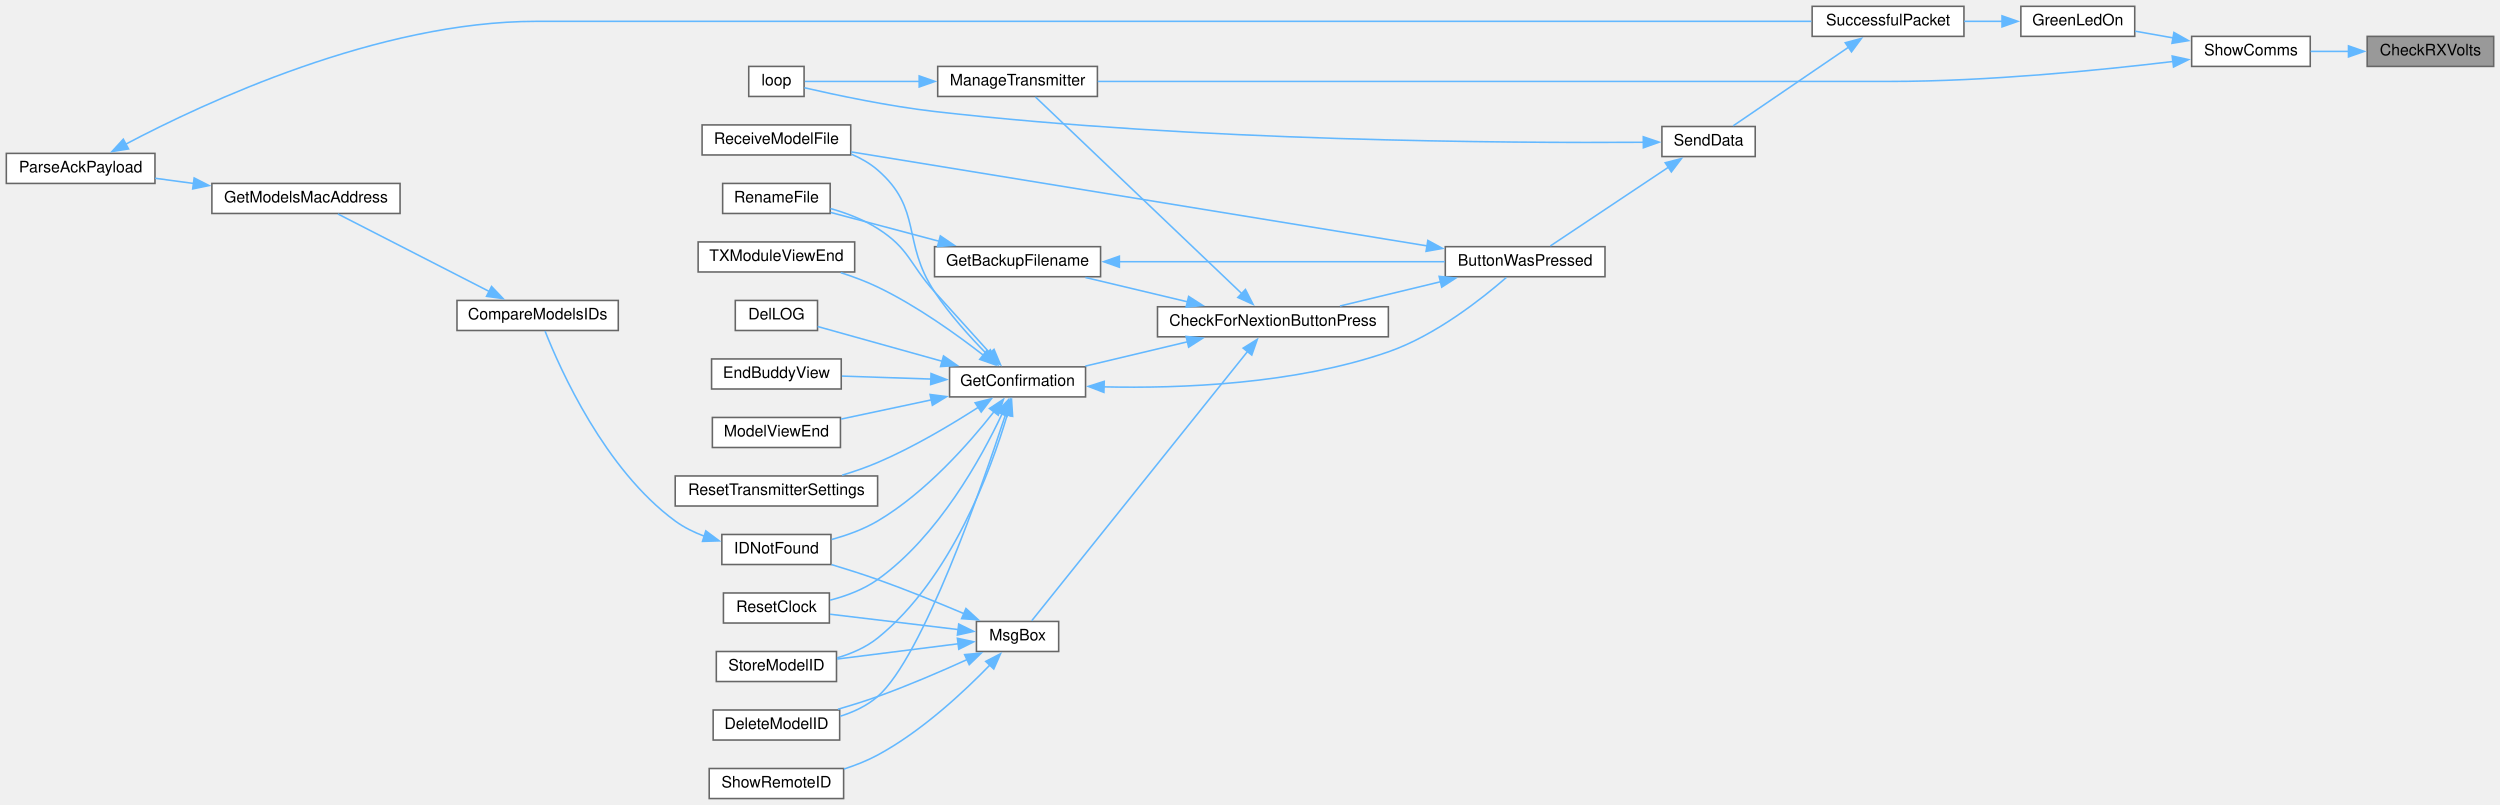
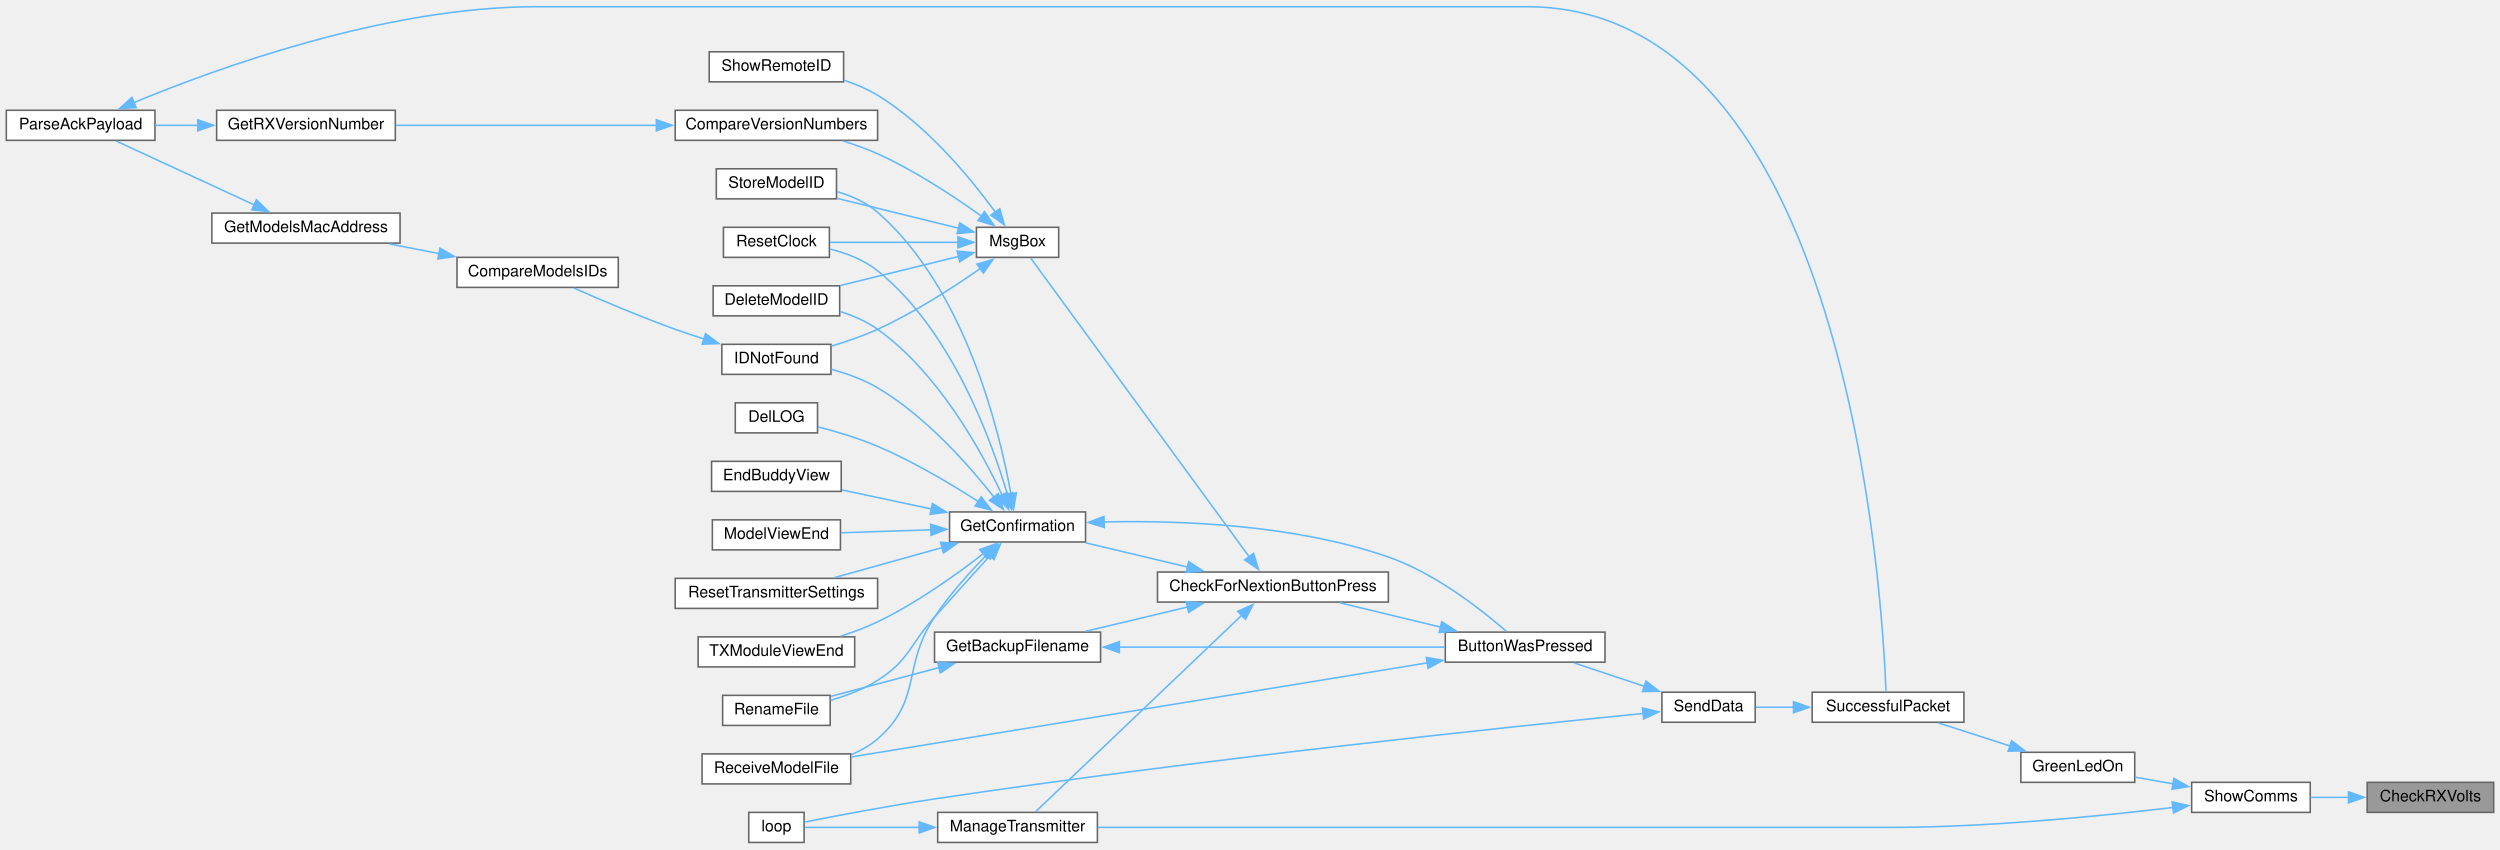
- <svg xmlns="http://www.w3.org/2000/svg" xmlns:xlink="http://www.w3.org/1999/xlink" width="1581pt" height="509pt" viewBox="0.00 0.00 1581.00 509.00">
-   <g id="graph0" class="graph" transform="scale(1 1) rotate(0) translate(4 505)">
+ <svg xmlns="http://www.w3.org/2000/svg" xmlns:xlink="http://www.w3.org/1999/xlink" width="1581pt" height="537pt" viewBox="0.00 0.00 1581.00 536.50">
+   <g id="graph0" class="graph" transform="scale(1 1) rotate(0) translate(4 532.5)">
    <g id="node1" class="node">
      <g id="a_node1">
        <a xlink:title=" ">
-           <polygon fill="#999999" stroke="#666666" points="1573,-482 1493,-482 1493,-463 1573,-463 1573,-482" />
-           <text text-anchor="middle" x="1533" y="-470" font-family="Helvetica,sans-Serif" font-size="10.00">CheckRXVolts</text>
+           <polygon fill="#999999" stroke="#666666" points="1573,-38 1493,-38 1493,-19 1573,-19 1573,-38" />
+           <text text-anchor="middle" x="1533" y="-26" font-family="Helvetica,sans-Serif" font-size="10.00">CheckRXVolts</text>
        </a>
      </g>
    </g>
    <g id="node2" class="node">
      <g id="a_node2">
        <a xlink:href="TransmitterCode_2src_2main_8cpp.html#a5d3a46c21927cf7a3031a1e68e0b7b48" target="_top" xlink:title="SHOW COMMS.">
-           <polygon fill="white" stroke="#666666" points="1457,-482 1382,-482 1382,-463 1457,-463 1457,-482" />
-           <text text-anchor="middle" x="1419.5" y="-470" font-family="Helvetica,sans-Serif" font-size="10.00">ShowComms</text>
+           <polygon fill="white" stroke="#666666" points="1457,-38 1382,-38 1382,-19 1457,-19 1457,-38" />
+           <text text-anchor="middle" x="1419.5" y="-26" font-family="Helvetica,sans-Serif" font-size="10.00">ShowComms</text>
        </a>
      </g>
    </g>
    <g id="edge1" class="edge">
-       <path fill="none" stroke="#63b8ff" d="M1481.36,-472.5C1473.22,-472.5 1464.94,-472.5 1457.22,-472.5" />
-       <polygon fill="#63b8ff" stroke="#63b8ff" points="1481.18,-476 1491.18,-472.5 1481.18,-469 1481.18,-476" />
+       <path fill="none" stroke="#63b8ff" d="M1481.36,-28.5C1473.22,-28.5 1464.94,-28.5 1457.22,-28.5" />
+       <polygon fill="#63b8ff" stroke="#63b8ff" points="1481.18,-32 1491.18,-28.5 1481.18,-25 1481.18,-32" />
    </g>
    <g id="node3" class="node">
      <g id="a_node3">
        <a xlink:href="TransmitterCode_2src_2main_8cpp.html#a62e53eb9359c32b666e3386d62c57037" target="_top" xlink:title=" ">
-           <polygon fill="white" stroke="#666666" points="1346,-501 1274,-501 1274,-482 1346,-482 1346,-501" />
-           <text text-anchor="middle" x="1310" y="-489" font-family="Helvetica,sans-Serif" font-size="10.00">GreenLedOn</text>
+           <polygon fill="white" stroke="#666666" points="1346,-57 1274,-57 1274,-38 1346,-38 1346,-57" />
+           <text text-anchor="middle" x="1310" y="-45" font-family="Helvetica,sans-Serif" font-size="10.00">GreenLedOn</text>
        </a>
      </g>
    </g>
    <g id="edge2" class="edge">
-       <path fill="none" stroke="#63b8ff" d="M1370.27,-481.03C1362.18,-482.45 1353.93,-483.91 1346.25,-485.27" />
-       <polygon fill="#63b8ff" stroke="#63b8ff" points="1370.78,-484.49 1380.01,-479.3 1369.56,-477.6 1370.78,-484.49" />
+       <path fill="none" stroke="#63b8ff" d="M1370.27,-37.03C1362.18,-38.45 1353.93,-39.91 1346.25,-41.27" />
+       <polygon fill="#63b8ff" stroke="#63b8ff" points="1370.78,-40.49 1380.01,-35.3 1369.56,-33.6 1370.78,-40.49" />
    </g>
    <g id="node24" class="node">
      <g id="a_node24">
        <a xlink:href="TransmitterCode_2src_2main_8cpp.html#a558ea014e230b7caa54ce5a37ad29b22" target="_top" xlink:title=" ">
-           <polygon fill="white" stroke="#666666" points="690,-463 589,-463 589,-444 690,-444 690,-463" />
-           <text text-anchor="middle" x="639.5" y="-451" font-family="Helvetica,sans-Serif" font-size="10.00">ManageTransmitter</text>
-         </a>
-       </g>
-     </g>
-     <g id="edge37" class="edge">
-       <path fill="none" stroke="#63b8ff" d="M1370.12,-466.11C1324.14,-460.59 1252.98,-453.5 1191,-453.5 1191,-453.5 1191,-453.5 959.5,-453.5 864.24,-453.5 752.99,-453.5 690.23,-453.5" />
-       <polygon fill="#63b8ff" stroke="#63b8ff" points="1369.68,-469.58 1380.04,-467.32 1370.54,-462.63 1369.68,-469.58" />
+           <polygon fill="white" stroke="#666666" points="690,-19 589,-19 589,0 690,0 690,-19" />
+           <text text-anchor="middle" x="639.5" y="-7" font-family="Helvetica,sans-Serif" font-size="10.00">ManageTransmitter</text>
+         </a>
+       </g>
+     </g>
+     <g id="edge40" class="edge">
+       <path fill="none" stroke="#63b8ff" d="M1370.12,-22.11C1324.14,-16.59 1252.98,-9.5 1191,-9.5 1191,-9.5 1191,-9.5 959.5,-9.5 864.24,-9.5 752.99,-9.5 690.23,-9.5" />
+       <polygon fill="#63b8ff" stroke="#63b8ff" points="1369.68,-25.58 1380.04,-23.32 1370.54,-18.63 1369.68,-25.58" />
    </g>
    <g id="node4" class="node">
      <g id="a_node4">
        <a xlink:href="transceiver_8h.html#a1c11bb6771548de7d96723045b922620" target="_top" xlink:title=" ">
-           <polygon fill="white" stroke="#666666" points="1238,-501 1142,-501 1142,-482 1238,-482 1238,-501" />
-           <text text-anchor="middle" x="1190" y="-489" font-family="Helvetica,sans-Serif" font-size="10.00">SuccessfulPacket</text>
+           <polygon fill="white" stroke="#666666" points="1238,-95 1142,-95 1142,-76 1238,-76 1238,-95" />
+           <text text-anchor="middle" x="1190" y="-83" font-family="Helvetica,sans-Serif" font-size="10.00">SuccessfulPacket</text>
        </a>
      </g>
    </g>
    <g id="edge3" class="edge">
-       <path fill="none" stroke="#63b8ff" d="M1262.27,-491.5C1254.35,-491.5 1246.11,-491.5 1238.17,-491.5" />
-       <polygon fill="#63b8ff" stroke="#63b8ff" points="1262.08,-495 1272.08,-491.5 1262.08,-488 1262.08,-495" />
+       <path fill="none" stroke="#63b8ff" d="M1267.42,-60.89C1252.4,-65.73 1235.73,-71.1 1221.8,-75.58" />
+       <polygon fill="#63b8ff" stroke="#63b8ff" points="1268.11,-64.34 1276.56,-57.95 1265.96,-57.68 1268.11,-64.34" />
    </g>
    <g id="node5" class="node">
      <g id="a_node5">
        <a xlink:href="transceiver_8h.html#a049bfb836e7aa4a3a48a1a4bd225fafc" target="_top" xlink:title=" ">
-           <polygon fill="white" stroke="#666666" points="1106,-425 1047,-425 1047,-406 1106,-406 1106,-425" />
-           <text text-anchor="middle" x="1076.5" y="-413" font-family="Helvetica,sans-Serif" font-size="10.00">SendData</text>
+           <polygon fill="white" stroke="#666666" points="1106,-95 1047,-95 1047,-76 1106,-76 1106,-95" />
+           <text text-anchor="middle" x="1076.5" y="-83" font-family="Helvetica,sans-Serif" font-size="10.00">SendData</text>
        </a>
      </g>
    </g>
    <g id="edge4" class="edge">
-       <path fill="none" stroke="#63b8ff" d="M1165.03,-475.16C1142.86,-460.05 1110.61,-438.07 1092.08,-425.44" />
-       <polygon fill="#63b8ff" stroke="#63b8ff" points="1162.94,-477.97 1173.17,-480.71 1166.88,-472.19 1162.94,-477.97" />
+       <path fill="none" stroke="#63b8ff" d="M1130.39,-85.5C1122.07,-85.5 1113.83,-85.5 1106.43,-85.5" />
+       <polygon fill="#63b8ff" stroke="#63b8ff" points="1130.2,-89 1140.2,-85.5 1130.2,-82 1130.2,-89" />
    </g>
    <g id="node6" class="node">
      <g id="a_node6">
        <a xlink:href="TransmitterCode_2src_2main_8cpp.html#a804fdbdd5eab4c596bbe8a23eecbe4d5" target="_top" xlink:title=" ">
-           <polygon fill="white" stroke="#666666" points="1011,-349 910,-349 910,-330 1011,-330 1011,-349" />
-           <text text-anchor="middle" x="960.5" y="-337" font-family="Helvetica,sans-Serif" font-size="10.00">ButtonWasPressed</text>
+           <polygon fill="white" stroke="#666666" points="1011,-133 910,-133 910,-114 1011,-114 1011,-133" />
+           <text text-anchor="middle" x="960.5" y="-121" font-family="Helvetica,sans-Serif" font-size="10.00">ButtonWasPressed</text>
        </a>
      </g>
    </g>
    <g id="edge5" class="edge">
-       <path fill="none" stroke="#63b8ff" d="M1051.3,-399.37C1028.62,-384.25 995.44,-362.13 976.41,-349.44" />
-       <polygon fill="#63b8ff" stroke="#63b8ff" points="1049.08,-402.09 1059.34,-404.72 1052.96,-396.27 1049.08,-402.09" />
+       <path fill="none" stroke="#63b8ff" d="M1035.97,-98.68C1021.36,-103.55 1005.07,-108.98 991.45,-113.52" />
+       <polygon fill="#63b8ff" stroke="#63b8ff" points="1036.92,-102.05 1045.3,-95.57 1034.7,-95.41 1036.92,-102.05" />
    </g>
    <g id="node25" class="node">
      <g id="a_node25">
        <a xlink:href="TransmitterCode_2src_2main_8cpp.html#ad3cb30894c94eb016e98bdcaa899ac86" target="_top" xlink:title=" ">
-           <polygon fill="white" stroke="#666666" points="504.5,-463 469.5,-463 469.5,-444 504.5,-444 504.5,-463" />
-           <text text-anchor="middle" x="487" y="-451" font-family="Helvetica,sans-Serif" font-size="10.00">loop</text>
-         </a>
-       </g>
-     </g>
-     <g id="edge36" class="edge">
-       <path fill="none" stroke="#63b8ff" d="M1035.25,-415.02C951.52,-414.47 752.56,-415.5 587,-434.5 557.79,-437.85 524.28,-444.99 504.7,-449.5" />
-       <polygon fill="#63b8ff" stroke="#63b8ff" points="1035.21,-418.52 1045.24,-415.1 1035.27,-411.52 1035.21,-418.52" />
+           <polygon fill="white" stroke="#666666" points="504.5,-19 469.5,-19 469.5,0 504.5,0 504.5,-19" />
+           <text text-anchor="middle" x="487" y="-7" font-family="Helvetica,sans-Serif" font-size="10.00">loop</text>
+         </a>
+       </g>
+     </g>
+     <g id="edge39" class="edge">
+       <path fill="none" stroke="#63b8ff" d="M1035.25,-81.57C951.57,-73.21 752.8,-52.39 587,-27.5 557.98,-23.14 524.41,-16.75 504.76,-12.87" />
+       <polygon fill="#63b8ff" stroke="#63b8ff" points="1034.71,-85.03 1045,-82.54 1035.4,-78.07 1034.71,-85.03" />
    </g>
    <g id="node7" class="node">
      <g id="a_node7">
        <a xlink:href="Utilities_8h.html#afb7c85cac4aa89fd998ed81c330374d2" target="_top" xlink:title=" ">
-           <polygon fill="white" stroke="#666666" points="874,-311 728,-311 728,-292 874,-292 874,-311" />
-           <text text-anchor="middle" x="801" y="-299" font-family="Helvetica,sans-Serif" font-size="10.00">CheckForNextionButtonPress</text>
+           <polygon fill="white" stroke="#666666" points="874,-171 728,-171 728,-152 874,-152 874,-171" />
+           <text text-anchor="middle" x="801" y="-159" font-family="Helvetica,sans-Serif" font-size="10.00">CheckForNextionButtonPress</text>
        </a>
      </g>
    </g>
    <g id="edge6" class="edge">
-       <path fill="none" stroke="#63b8ff" d="M906.94,-326.82C886.25,-321.83 862.83,-316.18 843.38,-311.48" />
-       <polygon fill="#63b8ff" stroke="#63b8ff" points="906.11,-330.22 916.65,-329.16 907.75,-323.41 906.11,-330.22" />
+       <path fill="none" stroke="#63b8ff" d="M906.94,-136.18C886.25,-141.17 862.83,-146.82 843.38,-151.52" />
+       <polygon fill="#63b8ff" stroke="#63b8ff" points="907.75,-139.59 916.65,-133.84 906.11,-132.78 907.75,-139.59" />
    </g>
    <g id="node19" class="node">
      <g id="a_node19">
        <a xlink:href="ModelExchange_8h.html#ab7c9edf843c732d7fe296564f39bc0dc" target="_top" xlink:title="RECEIVE A MODEL FILE.">
-           <polygon fill="white" stroke="#666666" points="534,-426 440,-426 440,-407 534,-407 534,-426" />
-           <text text-anchor="middle" x="487" y="-414" font-family="Helvetica,sans-Serif" font-size="10.00">ReceiveModelFile</text>
-         </a>
-       </g>
-     </g>
-     <g id="edge35" class="edge">
-       <path fill="none" stroke="#63b8ff" d="M898.61,-349.47C890.34,-350.83 881.96,-352.2 874,-353.5 751.37,-373.55 606.82,-397.13 534.35,-408.94" />
-       <polygon fill="#63b8ff" stroke="#63b8ff" points="898.97,-352.96 908.27,-347.89 897.84,-346.05 898.97,-352.96" />
+           <polygon fill="white" stroke="#666666" points="534,-56 440,-56 440,-37 534,-37 534,-56" />
+           <text text-anchor="middle" x="487" y="-44" font-family="Helvetica,sans-Serif" font-size="10.00">ReceiveModelFile</text>
+         </a>
+       </g>
+     </g>
+     <g id="edge38" class="edge">
+       <path fill="none" stroke="#63b8ff" d="M898.74,-113.58C803.27,-97.99 620.21,-68.09 534.46,-54.09" />
+       <polygon fill="#63b8ff" stroke="#63b8ff" points="898.01,-117 908.44,-115.16 899.13,-110.1 898.01,-117" />
    </g>
    <g id="node8" class="node">
      <g id="a_node8">
        <a xlink:href="TransmitterCode_2src_2main_8cpp.html#a641d6dab68ec7b2a8a32492aac55bc1c" target="_top" xlink:title=" ">
-           <polygon fill="white" stroke="#666666" points="692,-349 587,-349 587,-330 692,-330 692,-349" />
-           <text text-anchor="middle" x="639.5" y="-337" font-family="Helvetica,sans-Serif" font-size="10.00">GetBackupFilename</text>
+           <polygon fill="white" stroke="#666666" points="692,-133 587,-133 587,-114 692,-114 692,-133" />
+           <text text-anchor="middle" x="639.5" y="-121" font-family="Helvetica,sans-Serif" font-size="10.00">GetBackupFilename</text>
        </a>
      </g>
    </g>
    <g id="edge7" class="edge">
-       <path fill="none" stroke="#63b8ff" d="M747.07,-314.11C726.04,-319.12 702.2,-324.8 682.4,-329.52" />
-       <polygon fill="#63b8ff" stroke="#63b8ff" points="747.7,-317.56 756.62,-311.83 746.08,-310.75 747.7,-317.56" />
+       <path fill="none" stroke="#63b8ff" d="M747.07,-148.89C726.04,-143.88 702.2,-138.2 682.4,-133.48" />
+       <polygon fill="#63b8ff" stroke="#63b8ff" points="746.08,-152.25 756.62,-151.17 747.7,-145.44 746.08,-152.25" />
    </g>
    <g id="node10" class="node">
      <g id="a_node10">
        <a xlink:href="TransmitterCode_2src_2main_8cpp.html#a6506bf72e0dd9e9ce480156b47625bff" target="_top" xlink:title=" ">
-           <polygon fill="white" stroke="#666666" points="682.5,-273 596.5,-273 596.5,-254 682.5,-254 682.5,-273" />
-           <text text-anchor="middle" x="639.5" y="-261" font-family="Helvetica,sans-Serif" font-size="10.00">GetConfirmation</text>
+           <polygon fill="white" stroke="#666666" points="682.5,-209 596.5,-209 596.5,-190 682.5,-190 682.5,-209" />
+           <text text-anchor="middle" x="639.5" y="-197" font-family="Helvetica,sans-Serif" font-size="10.00">GetConfirmation</text>
        </a>
      </g>
    </g>
    <g id="edge10" class="edge">
-       <path fill="none" stroke="#63b8ff" d="M747.07,-288.89C726.04,-283.88 702.2,-278.2 682.4,-273.48" />
-       <polygon fill="#63b8ff" stroke="#63b8ff" points="746.08,-292.25 756.62,-291.17 747.7,-285.44 746.08,-292.25" />
+       <path fill="none" stroke="#63b8ff" d="M747.07,-174.11C726.04,-179.12 702.2,-184.8 682.4,-189.52" />
+       <polygon fill="#63b8ff" stroke="#63b8ff" points="747.7,-177.56 756.62,-171.83 746.08,-170.75 747.7,-177.56" />
    </g>
    <g id="edge27" class="edge">
-       <path fill="none" stroke="#63b8ff" d="M781.41,-319.21C747.63,-351.41 677.2,-418.52 650.8,-443.69" />
-       <polygon fill="#63b8ff" stroke="#63b8ff" points="783.61,-321.95 788.44,-312.52 778.79,-316.88 783.61,-321.95" />
+       <path fill="none" stroke="#63b8ff" d="M781.41,-143.79C747.63,-111.59 677.2,-44.48 650.8,-19.31" />
+       <polygon fill="#63b8ff" stroke="#63b8ff" points="778.79,-146.12 788.44,-150.48 783.61,-141.05 778.79,-146.12" />
    </g>
    <g id="node26" class="node">
      <g id="a_node26">
        <a xlink:href="TransmitterCode_2src_2main_8cpp.html#a6f5b0f1e4ca75768c16c4dd93f92a8de" target="_top" xlink:title=" ">
-           <polygon fill="white" stroke="#666666" points="665.5,-112 613.5,-112 613.5,-93 665.5,-93 665.5,-112" />
-           <text text-anchor="middle" x="639.5" y="-100" font-family="Helvetica,sans-Serif" font-size="10.00">MsgBox</text>
+           <polygon fill="white" stroke="#666666" points="665.5,-389 613.5,-389 613.5,-370 665.5,-370 665.5,-389" />
+           <text text-anchor="middle" x="639.5" y="-377" font-family="Helvetica,sans-Serif" font-size="10.00">MsgBox</text>
        </a>
      </g>
    </g>
    <g id="edge29" class="edge">
-       <path fill="none" stroke="#63b8ff" d="M785.07,-282.87C752.03,-241.65 673.66,-143.88 648.46,-112.43" />
-       <polygon fill="#63b8ff" stroke="#63b8ff" points="782.16,-284.84 791.14,-290.45 787.62,-280.46 782.16,-284.84" />
+       <path fill="none" stroke="#63b8ff" d="M786,-180.63C753.25,-225.4 672.53,-335.73 647.81,-369.51" />
+       <polygon fill="#63b8ff" stroke="#63b8ff" points="788.76,-182.79 791.84,-172.65 783.11,-178.66 788.76,-182.79" />
    </g>
    <g id="edge8" class="edge">
-       <path fill="none" stroke="#63b8ff" d="M703.68,-339.5C764.13,-339.5 854.1,-339.5 909.66,-339.5" />
-       <polygon fill="#63b8ff" stroke="#63b8ff" points="703.89,-336 693.89,-339.5 703.89,-343 703.89,-336" />
+       <path fill="none" stroke="#63b8ff" d="M703.68,-123.5C764.13,-123.5 854.1,-123.5 909.66,-123.5" />
+       <polygon fill="#63b8ff" stroke="#63b8ff" points="703.89,-120 693.89,-123.5 703.89,-127 703.89,-120" />
    </g>
    <g id="node9" class="node">
      <g id="a_node9">
        <a xlink:href="TransmitterCode_2src_2main_8cpp.html#a9d94366336f1e5fd43edb9c24bec5821" target="_top" xlink:title=" ">
-           <polygon fill="white" stroke="#666666" points="521,-389 453,-389 453,-370 521,-370 521,-389" />
-           <text text-anchor="middle" x="487" y="-377" font-family="Helvetica,sans-Serif" font-size="10.00">RenameFile</text>
+           <polygon fill="white" stroke="#666666" points="521,-93 453,-93 453,-74 521,-74 521,-93" />
+           <text text-anchor="middle" x="487" y="-81" font-family="Helvetica,sans-Serif" font-size="10.00">RenameFile</text>
        </a>
      </g>
    </g>
    <g id="edge9" class="edge">
-       <path fill="none" stroke="#63b8ff" d="M589.9,-352.42C567.47,-358.38 541.42,-365.3 521.27,-370.66" />
-       <polygon fill="#63b8ff" stroke="#63b8ff" points="590.68,-355.83 599.45,-349.88 588.88,-349.07 590.68,-355.83" />
+       <path fill="none" stroke="#63b8ff" d="M589.9,-110.58C567.47,-104.62 541.42,-97.7 521.27,-92.34" />
+       <polygon fill="#63b8ff" stroke="#63b8ff" points="588.88,-113.93 599.45,-113.12 590.68,-107.17 588.88,-113.93" />
    </g>
    <g id="edge11" class="edge">
-       <path fill="none" stroke="#63b8ff" d="M694.16,-260.35C742.53,-259.24 814.91,-261.96 874,-282.5 903.83,-292.87 933.28,-316.15 948.62,-329.53" />
-       <polygon fill="#63b8ff" stroke="#63b8ff" points="694.11,-256.85 684.22,-260.64 694.32,-263.84 694.11,-256.85" />
+       <path fill="none" stroke="#63b8ff" d="M694.16,-202.65C742.53,-203.76 814.91,-201.04 874,-180.5 903.83,-170.13 933.28,-146.85 948.62,-133.47" />
+       <polygon fill="#63b8ff" stroke="#63b8ff" points="694.32,-199.16 684.22,-202.36 694.11,-206.15 694.32,-199.16" />
    </g>
    <g id="edge22" class="edge">
-       <path fill="none" stroke="#63b8ff" d="M622.08,-281.65C611.96,-292.85 598.72,-307.5 587,-320.5 570.98,-338.26 571.19,-347.69 551,-360.5 542.03,-366.19 531.26,-370.26 521.19,-373.12" />
-       <polygon fill="#63b8ff" stroke="#63b8ff" points="624.62,-284.06 628.73,-274.3 619.43,-279.37 624.62,-284.06" />
+       <path fill="none" stroke="#63b8ff" d="M622.08,-181.35C611.96,-170.15 598.72,-155.5 587,-142.5 570.98,-124.74 571.19,-115.31 551,-102.5 542.03,-96.81 531.26,-92.74 521.19,-89.88" />
+       <polygon fill="#63b8ff" stroke="#63b8ff" points="619.43,-183.63 628.73,-188.7 624.62,-178.94 619.43,-183.63" />
    </g>
    <g id="node11" class="node">
      <g id="a_node11">
        <a xlink:href="TransmitterCode_2src_2main_8cpp.html#ac45477c637c975e13189e2988c8813b3" target="_top" xlink:title=" ">
-           <polygon fill="white" stroke="#666666" points="527,-56 447,-56 447,-37 527,-37 527,-56" />
-           <text text-anchor="middle" x="487" y="-44" font-family="Helvetica,sans-Serif" font-size="10.00">DeleteModelID</text>
+           <polygon fill="white" stroke="#666666" points="527,-352 447,-352 447,-333 527,-333 527,-352" />
+           <text text-anchor="middle" x="487" y="-340" font-family="Helvetica,sans-Serif" font-size="10.00">DeleteModelID</text>
        </a>
      </g>
    </g>
    <g id="edge12" class="edge">
-       <path fill="none" stroke="#63b8ff" d="M631.99,-243.08C617.07,-197.47 579.52,-89.39 551,-64.5 544.31,-58.67 535.85,-54.72 527.32,-52.04" />
-       <polygon fill="#63b8ff" stroke="#63b8ff" points="628.63,-244.05 635.03,-252.49 635.29,-241.9 628.63,-244.05" />
+       <path fill="none" stroke="#63b8ff" d="M629.69,-219.8C616.59,-247.6 589.32,-297.19 551,-324.5 543.96,-329.52 535.55,-333.14 527.2,-335.76" />
+       <polygon fill="#63b8ff" stroke="#63b8ff" points="632.87,-221.27 633.81,-210.72 626.49,-218.38 632.87,-221.27" />
    </g>
    <g id="node12" class="node">
      <g id="a_node12">
        <a xlink:href="TransmitterCode_2src_2main_8cpp.html#a53d438145d004c3b053f245f494f4284" target="_top" xlink:title=" ">
-           <polygon fill="white" stroke="#666666" points="513,-315 461,-315 461,-296 513,-296 513,-315" />
-           <text text-anchor="middle" x="487" y="-303" font-family="Helvetica,sans-Serif" font-size="10.00">DelLOG</text>
+           <polygon fill="white" stroke="#666666" points="513,-278 461,-278 461,-259 513,-259 513,-278" />
+           <text text-anchor="middle" x="487" y="-266" font-family="Helvetica,sans-Serif" font-size="10.00">DelLOG</text>
        </a>
      </g>
    </g>
    <g id="edge13" class="edge">
-       <path fill="none" stroke="#63b8ff" d="M592.05,-276.46C566,-283.73 534.52,-292.52 513.06,-298.51" />
-       <polygon fill="#63b8ff" stroke="#63b8ff" points="592.68,-279.92 601.38,-273.86 590.8,-273.18 592.68,-279.92" />
+       <path fill="none" stroke="#63b8ff" d="M614.99,-215.37C597.84,-226.41 573.71,-240.82 551,-250.5 538.97,-255.63 525.03,-259.78 513.33,-262.8" />
+       <polygon fill="#63b8ff" stroke="#63b8ff" points="616.51,-218.57 622.96,-210.16 612.67,-212.71 616.51,-218.57" />
    </g>
    <g id="node13" class="node">
      <g id="a_node13">
        <a xlink:href="TransmitterCode_2src_2main_8cpp.html#a16c65917a148c7f6c17babf11e977b69" target="_top" xlink:title=" ">
-           <polygon fill="white" stroke="#666666" points="528,-278 446,-278 446,-259 528,-259 528,-278" />
-           <text text-anchor="middle" x="487" y="-266" font-family="Helvetica,sans-Serif" font-size="10.00">EndBuddyView</text>
+           <polygon fill="white" stroke="#666666" points="528,-241 446,-241 446,-222 528,-222 528,-241" />
+           <text text-anchor="middle" x="487" y="-229" font-family="Helvetica,sans-Serif" font-size="10.00">EndBuddyView</text>
        </a>
      </g>
    </g>
    <g id="edge14" class="edge">
-       <path fill="none" stroke="#63b8ff" d="M584.9,-265.28C566.31,-265.9 545.8,-266.58 528.45,-267.16" />
-       <polygon fill="#63b8ff" stroke="#63b8ff" points="584.79,-268.79 594.66,-264.96 584.55,-261.79 584.79,-268.79" />
+       <path fill="none" stroke="#63b8ff" d="M585.16,-210.84C566.51,-214.81 545.88,-219.19 528.45,-222.9" />
+       <polygon fill="#63b8ff" stroke="#63b8ff" points="585.64,-214.32 594.7,-208.81 584.19,-207.47 585.64,-214.32" />
    </g>
    <g id="node14" class="node">
      <g id="a_node14">
        <a xlink:href="ModelMatch_8h.html#afdd42b1130d38073be1c2025af855879" target="_top" xlink:title=" ">
-           <polygon fill="white" stroke="#666666" points="521.5,-167 452.5,-167 452.5,-148 521.5,-148 521.5,-167" />
-           <text text-anchor="middle" x="487" y="-155" font-family="Helvetica,sans-Serif" font-size="10.00">IDNotFound</text>
+           <polygon fill="white" stroke="#666666" points="521.5,-315 452.5,-315 452.5,-296 521.5,-296 521.5,-315" />
+           <text text-anchor="middle" x="487" y="-303" font-family="Helvetica,sans-Serif" font-size="10.00">IDNotFound</text>
        </a>
      </g>
    </g>
    <g id="edge15" class="edge">
-       <path fill="none" stroke="#63b8ff" d="M624.58,-244.62C608.86,-224.62 581.47,-193.49 551,-175.5 542.18,-170.3 531.78,-166.53 521.99,-163.83" />
-       <polygon fill="#63b8ff" stroke="#63b8ff" points="621.74,-246.67 630.59,-252.49 627.3,-242.42 621.74,-246.67" />
+       <path fill="none" stroke="#63b8ff" d="M624.58,-218.38C608.86,-238.38 581.47,-269.51 551,-287.5 542.18,-292.7 531.78,-296.47 521.99,-299.17" />
+       <polygon fill="#63b8ff" stroke="#63b8ff" points="627.3,-220.58 630.59,-210.51 621.74,-216.33 627.3,-220.58" />
    </g>
    <g id="node18" class="node">
      <g id="a_node18">
        <a xlink:href="TransmitterCode_2src_2main_8cpp.html#ae9f91b9da28f2e1e2fb126961f03c31c" target="_top" xlink:title=" ">
-           <polygon fill="white" stroke="#666666" points="527.5,-241 446.5,-241 446.5,-222 527.5,-222 527.5,-241" />
-           <text text-anchor="middle" x="487" y="-229" font-family="Helvetica,sans-Serif" font-size="10.00">ModelViewEnd</text>
+           <polygon fill="white" stroke="#666666" points="527.5,-204 446.5,-204 446.5,-185 527.5,-185 527.5,-204" />
+           <text text-anchor="middle" x="487" y="-192" font-family="Helvetica,sans-Serif" font-size="10.00">ModelViewEnd</text>
        </a>
      </g>
    </g>
    <g id="edge20" class="edge">
-       <path fill="none" stroke="#63b8ff" d="M585.07,-252.14C566.25,-248.14 545.45,-243.71 527.94,-239.99" />
-       <polygon fill="#63b8ff" stroke="#63b8ff" points="584.19,-255.53 594.7,-254.19 585.64,-248.68 584.19,-255.53" />
+       <path fill="none" stroke="#63b8ff" d="M584.8,-197.72C566.06,-197.09 545.36,-196.41 527.94,-195.83" />
+       <polygon fill="#63b8ff" stroke="#63b8ff" points="584.55,-201.21 594.66,-198.04 584.79,-194.21 584.55,-201.21" />
    </g>
    <g id="edge21" class="edge">
-       <path fill="none" stroke="#63b8ff" d="M619.86,-281.3C609.34,-292 596.45,-306.26 587,-320.5 566.11,-351.97 579.57,-372.78 551,-397.5 546.16,-401.69 540.43,-404.95 534.42,-407.49" />
-       <polygon fill="#63b8ff" stroke="#63b8ff" points="622.29,-283.82 626.94,-274.3 617.37,-278.85 622.29,-283.82" />
+       <path fill="none" stroke="#63b8ff" d="M619.86,-181.7C609.34,-171 596.45,-156.74 587,-142.5 566.11,-111.03 579.57,-90.22 551,-65.5 546.16,-61.31 540.43,-58.05 534.42,-55.51" />
+       <polygon fill="#63b8ff" stroke="#63b8ff" points="617.37,-184.15 626.94,-188.7 622.29,-179.18 617.37,-184.15" />
    </g>
    <g id="node20" class="node">
      <g id="a_node20">
        <a xlink:href="TransmitterCode_2src_2main_8cpp.html#a75875d66db3193e4034c3768c175f8ef" target="_top" xlink:title=" ">
-           <polygon fill="white" stroke="#666666" points="520.5,-130 453.5,-130 453.5,-111 520.5,-111 520.5,-130" />
-           <text text-anchor="middle" x="487" y="-118" font-family="Helvetica,sans-Serif" font-size="10.00">ResetClock</text>
+           <polygon fill="white" stroke="#666666" points="520.5,-389 453.5,-389 453.5,-370 520.5,-370 520.5,-389" />
+           <text text-anchor="middle" x="487" y="-377" font-family="Helvetica,sans-Serif" font-size="10.00">ResetClock</text>
        </a>
      </g>
    </g>
    <g id="edge23" class="edge">
-       <path fill="none" stroke="#63b8ff" d="M629.69,-243.2C616.59,-215.4 589.32,-165.81 551,-138.5 542.2,-132.23 531.26,-128.13 520.97,-125.46" />
-       <polygon fill="#63b8ff" stroke="#63b8ff" points="626.49,-244.62 633.81,-252.28 632.87,-241.73 626.49,-244.62" />
+       <path fill="none" stroke="#63b8ff" d="M633.02,-220.28C622.81,-254.85 597.6,-324.05 551,-361.5 542.4,-368.41 531.27,-372.67 520.77,-375.29" />
+       <polygon fill="#63b8ff" stroke="#63b8ff" points="636.38,-221.27 635.7,-210.7 629.63,-219.38 636.38,-221.27" />
    </g>
    <g id="node21" class="node">
      <g id="a_node21">
        <a xlink:href="TransmitterCode_2src_2main_8cpp.html#a5c7f22bae35d5d6df9d54fe79dbb8401" target="_top" xlink:title=" ">
-           <polygon fill="white" stroke="#666666" points="551,-204 423,-204 423,-185 551,-185 551,-204" />
-           <text text-anchor="middle" x="487" y="-192" font-family="Helvetica,sans-Serif" font-size="10.00">ResetTransmitterSettings</text>
+           <polygon fill="white" stroke="#666666" points="551,-167 423,-167 423,-148 551,-148 551,-167" />
+           <text text-anchor="middle" x="487" y="-155" font-family="Helvetica,sans-Serif" font-size="10.00">ResetTransmitterSettings</text>
        </a>
      </g>
    </g>
    <g id="edge24" class="edge">
-       <path fill="none" stroke="#63b8ff" d="M614.99,-247.63C597.84,-236.59 573.71,-222.18 551,-212.5 543.88,-209.47 536.1,-206.77 528.51,-204.46" />
-       <polygon fill="#63b8ff" stroke="#63b8ff" points="612.67,-250.29 622.96,-252.84 616.51,-244.43 612.67,-250.29" />
+       <path fill="none" stroke="#63b8ff" d="M591.75,-186.45C569.79,-180.32 544.03,-173.14 523.67,-167.45" />
+       <polygon fill="#63b8ff" stroke="#63b8ff" points="590.8,-189.82 601.38,-189.14 592.68,-183.08 590.8,-189.82" />
    </g>
    <g id="node22" class="node">
      <g id="a_node22">
        <a xlink:href="TransmitterCode_2src_2main_8cpp.html#a3838aa0b33bb22d3b9934da05d2716d8" target="_top" xlink:title=" ">
-           <polygon fill="white" stroke="#666666" points="525,-93 449,-93 449,-74 525,-74 525,-93" />
-           <text text-anchor="middle" x="487" y="-81" font-family="Helvetica,sans-Serif" font-size="10.00">StoreModelID</text>
+           <polygon fill="white" stroke="#666666" points="525,-426 449,-426 449,-407 525,-407 525,-426" />
+           <text text-anchor="middle" x="487" y="-414" font-family="Helvetica,sans-Serif" font-size="10.00">StoreModelID</text>
        </a>
      </g>
    </g>
    <g id="edge25" class="edge">
-       <path fill="none" stroke="#63b8ff" d="M633.02,-242.72C622.81,-208.15 597.6,-138.95 551,-101.5 543.64,-95.59 534.43,-91.61 525.34,-88.95" />
-       <polygon fill="#63b8ff" stroke="#63b8ff" points="629.63,-243.62 635.7,-252.3 636.38,-241.73 629.63,-243.62" />
+       <path fill="none" stroke="#63b8ff" d="M635.3,-220.39C627.97,-260.9 606.17,-350.36 551,-398.5 543.8,-404.78 534.54,-408.88 525.35,-411.55" />
+       <polygon fill="#63b8ff" stroke="#63b8ff" points="638.74,-221.01 636.94,-210.57 631.84,-219.85 638.74,-221.01" />
    </g>
    <g id="node23" class="node">
      <g id="a_node23">
        <a xlink:href="TransmitterCode_2src_2main_8cpp.html#a3c55ef7c23759a89a86f6519569c4f7a" target="_top" xlink:title=" ">
-           <polygon fill="white" stroke="#666666" points="536.5,-352 437.5,-352 437.5,-333 536.5,-333 536.5,-352" />
-           <text text-anchor="middle" x="487" y="-340" font-family="Helvetica,sans-Serif" font-size="10.00">TXModuleViewEnd</text>
+           <polygon fill="white" stroke="#666666" points="536.5,-130 437.5,-130 437.5,-111 536.5,-111 536.5,-130" />
+           <text text-anchor="middle" x="487" y="-118" font-family="Helvetica,sans-Serif" font-size="10.00">TXModuleViewEnd</text>
        </a>
      </g>
    </g>
    <g id="edge26" class="edge">
-       <path fill="none" stroke="#63b8ff" d="M618.22,-280.1C601.16,-293.38 575.67,-311.68 551,-323.5 543.69,-327.01 535.58,-330.03 527.69,-332.57" />
-       <polygon fill="#63b8ff" stroke="#63b8ff" points="619.93,-283.21 625.58,-274.25 615.58,-277.73 619.93,-283.21" />
+       <path fill="none" stroke="#63b8ff" d="M618.22,-182.9C601.16,-169.62 575.67,-151.32 551,-139.5 543.69,-135.99 535.58,-132.97 527.69,-130.43" />
+       <polygon fill="#63b8ff" stroke="#63b8ff" points="615.58,-185.27 625.58,-188.75 619.93,-179.79 615.58,-185.27" />
    </g>
    <g id="node15" class="node">
      <g id="a_node15">
        <a xlink:href="ModelMatch_8h.html#af8fe429ceb65bf9d257a2a0f1c63eccb" target="_top" xlink:title=" ">
-           <polygon fill="white" stroke="#666666" points="387,-315 285,-315 285,-296 387,-296 387,-315" />
-           <text text-anchor="middle" x="336" y="-303" font-family="Helvetica,sans-Serif" font-size="10.00">CompareModelsIDs</text>
+           <polygon fill="white" stroke="#666666" points="387,-370 285,-370 285,-351 387,-351 387,-370" />
+           <text text-anchor="middle" x="336" y="-358" font-family="Helvetica,sans-Serif" font-size="10.00">CompareModelsIDs</text>
        </a>
      </g>
    </g>
    <g id="edge16" class="edge">
-       <path fill="none" stroke="#63b8ff" d="M441.3,-165.95C434.8,-168.38 428.47,-171.49 423,-175.5 378.47,-208.13 350.3,-271.31 340.69,-295.63" />
-       <polygon fill="#63b8ff" stroke="#63b8ff" points="442.35,-169.29 450.84,-162.95 440.25,-162.62 442.35,-169.29" />
+       <path fill="none" stroke="#63b8ff" d="M441.2,-318.39C435.05,-320.34 428.85,-322.4 423,-324.5 400.91,-332.43 376.25,-342.93 359.03,-350.54" />
+       <polygon fill="#63b8ff" stroke="#63b8ff" points="442.14,-321.76 450.67,-315.46 440.08,-315.07 442.14,-321.76" />
    </g>
    <g id="node16" class="node">
      <g id="a_node16">
        <a xlink:href="ModelMatch_8h.html#a494cb4acb30856d1f53f08df1b80c41b" target="_top" xlink:title=" ">
-           <polygon fill="white" stroke="#666666" points="249,-389 130,-389 130,-370 249,-370 249,-389" />
-           <text text-anchor="middle" x="189.5" y="-377" font-family="Helvetica,sans-Serif" font-size="10.00">GetModelsMacAddress</text>
+           <polygon fill="white" stroke="#666666" points="249,-398 130,-398 130,-379 249,-379 249,-398" />
+           <text text-anchor="middle" x="189.5" y="-386" font-family="Helvetica,sans-Serif" font-size="10.00">GetModelsMacAddress</text>
        </a>
      </g>
    </g>
    <g id="edge17" class="edge">
-       <path fill="none" stroke="#63b8ff" d="M305.28,-320.72C276.62,-335.39 234.12,-357.16 209.68,-369.68" />
-       <polygon fill="#63b8ff" stroke="#63b8ff" points="306.86,-323.84 314.16,-316.17 303.67,-317.61 306.86,-323.84" />
+       <path fill="none" stroke="#63b8ff" d="M273.61,-372.4C263.09,-374.43 252.25,-376.53 242.02,-378.52" />
+       <polygon fill="#63b8ff" stroke="#63b8ff" points="274.23,-375.84 283.38,-370.5 272.9,-368.97 274.23,-375.84" />
    </g>
    <g id="node17" class="node">
      <g id="a_node17">
        <a xlink:href="TransmitterCode_2src_2main_8cpp.html#a694f4f5a0147f4dc29b0bc1a8951547d" target="_top" xlink:title=" ">
-           <polygon fill="white" stroke="#666666" points="94,-408 0,-408 0,-389 94,-389 94,-408" />
-           <text text-anchor="middle" x="47" y="-396" font-family="Helvetica,sans-Serif" font-size="10.00">ParseAckPayload</text>
+           <polygon fill="white" stroke="#666666" points="94,-463 0,-463 0,-444 94,-444 94,-463" />
+           <text text-anchor="middle" x="47" y="-451" font-family="Helvetica,sans-Serif" font-size="10.00">ParseAckPayload</text>
        </a>
      </g>
    </g>
    <g id="edge18" class="edge">
-       <path fill="none" stroke="#63b8ff" d="M118.5,-388.97C110.23,-390.08 101.96,-391.2 94.14,-392.26" />
-       <polygon fill="#63b8ff" stroke="#63b8ff" points="118.79,-392.46 128.23,-387.65 117.85,-385.52 118.79,-392.46" />
+       <path fill="none" stroke="#63b8ff" d="M156.83,-403.15C130.19,-415.48 92.83,-432.76 69.54,-443.53" />
+       <polygon fill="#63b8ff" stroke="#63b8ff" points="158.18,-406.38 165.79,-399.01 155.24,-400.03 158.18,-406.38" />
    </g>
    <g id="edge19" class="edge">
-       <path fill="none" stroke="#63b8ff" d="M75.51,-413.83C125.53,-440.24 235.45,-491.5 335,-491.5 961.5,-491.5 961.5,-491.5 961.5,-491.5 1023.71,-491.5 1095.48,-491.5 1141.51,-491.5" />
-       <polygon fill="#63b8ff" stroke="#63b8ff" points="77.29,-410.82 66.82,-409.17 73.97,-416.98 77.29,-410.82" />
+       <path fill="none" stroke="#63b8ff" d="M80.52,-467.82C132.99,-489.59 240.04,-528.5 335,-528.5 961.5,-528.5 961.5,-528.5 961.5,-528.5 1163.38,-528.5 1186.25,-159.95 1188.72,-95.16" />
+       <polygon fill="#63b8ff" stroke="#63b8ff" points="82.15,-464.71 71.57,-464.05 79.42,-471.16 82.15,-464.71" />
    </g>
    <g id="edge28" class="edge">
-       <path fill="none" stroke="#63b8ff" d="M577.37,-453.5C551.17,-453.5 522.6,-453.5 504.99,-453.5" />
-       <polygon fill="#63b8ff" stroke="#63b8ff" points="577.29,-457 587.29,-453.5 577.29,-450 577.29,-457" />
-     </g>
-     <g id="edge30" class="edge">
-       <path fill="none" stroke="#63b8ff" d="M607.74,-87.96C591.14,-80.42 570.18,-71.37 551,-64.5 542.97,-61.62 534.24,-58.89 525.9,-56.46" />
-       <polygon fill="#63b8ff" stroke="#63b8ff" points="606.02,-91.02 616.57,-92.03 608.95,-84.67 606.02,-91.02" />
-     </g>
-     <g id="edge31" class="edge">
-       <path fill="none" stroke="#63b8ff" d="M605.95,-116.78C589.6,-123.72 569.41,-131.95 551,-138.5 541.64,-141.83 531.36,-145.09 521.87,-147.94" />
-       <polygon fill="#63b8ff" stroke="#63b8ff" points="606.87,-120.19 614.68,-113.03 604.11,-113.76 606.87,-120.19" />
-     </g>
-     <g id="edge32" class="edge">
-       <path fill="none" stroke="#63b8ff" d="M602.2,-106.84C577.44,-109.8 544.92,-113.69 520.92,-116.56" />
-       <polygon fill="#63b8ff" stroke="#63b8ff" points="602.29,-110.36 611.81,-105.69 601.46,-103.4 602.29,-110.36" />
+       <path fill="none" stroke="#63b8ff" d="M577.37,-9.5C551.17,-9.5 522.6,-9.5 504.99,-9.5" />
+       <polygon fill="#63b8ff" stroke="#63b8ff" points="577.29,-13 587.29,-9.5 577.29,-6 577.29,-13" />
+     </g>
+     <g id="edge33" class="edge">
+       <path fill="none" stroke="#63b8ff" d="M602.16,-370.57C579.58,-365.02 550.57,-357.88 527.44,-352.2" />
+       <polygon fill="#63b8ff" stroke="#63b8ff" points="601.29,-373.96 611.84,-372.95 602.96,-367.16 601.29,-373.96" />
    </g>
    <g id="edge34" class="edge">
-       <path fill="none" stroke="#63b8ff" d="M602.18,-97.91C578.94,-94.98 548.87,-91.18 525.42,-88.22" />
-       <polygon fill="#63b8ff" stroke="#63b8ff" points="601.45,-101.35 611.81,-99.13 602.33,-94.41 601.45,-101.35" />
+       <path fill="none" stroke="#63b8ff" d="M616.04,-363.01C598.9,-351.03 574.34,-335.12 551,-324.5 541.85,-320.34 531.55,-316.79 521.96,-313.93" />
+       <polygon fill="#63b8ff" stroke="#63b8ff" points="613.79,-365.71 623.97,-368.66 617.86,-360.01 613.79,-365.71" />
+     </g>
+     <g id="edge35" class="edge">
+       <path fill="none" stroke="#63b8ff" d="M601.86,-379.5C577.15,-379.5 544.81,-379.5 520.92,-379.5" />
+       <polygon fill="#63b8ff" stroke="#63b8ff" points="601.8,-383 611.8,-379.5 601.8,-376 601.8,-383" />
+     </g>
+     <g id="edge37" class="edge">
+       <path fill="none" stroke="#63b8ff" d="M602.18,-388.43C578.94,-394.14 548.87,-401.54 525.42,-407.3" />
+       <polygon fill="#63b8ff" stroke="#63b8ff" points="602.96,-391.84 611.84,-386.05 601.29,-385.04 602.96,-391.84" />
    </g>
    <g id="node27" class="node">
      <g id="a_node27">
+         <a xlink:href="TransmitterCode_2src_2main_8cpp.html#ad496cd10d726d7c5757d01a922c2aa25" target="_top" xlink:title=" ">
+           <polygon fill="white" stroke="#666666" points="551,-463 423,-463 423,-444 551,-444 551,-463" />
+           <text text-anchor="middle" x="487" y="-451" font-family="Helvetica,sans-Serif" font-size="10.00">CompareVersionNumbers</text>
+         </a>
+       </g>
+     </g>
+     <g id="edge30" class="edge">
+       <path fill="none" stroke="#63b8ff" d="M616.72,-395.99C599.61,-408.3 574.78,-424.77 551,-435.5 544.16,-438.59 536.65,-441.28 529.29,-443.57" />
+       <polygon fill="#63b8ff" stroke="#63b8ff" points="618.63,-398.93 624.62,-390.19 614.49,-393.29 618.63,-398.93" />
+     </g>
+     <g id="node29" class="node">
+       <g id="a_node29">
        <a xlink:href="ModelExchange_8h.html#ac36bdea2efcd030a336293af16f5dc09" target="_top" xlink:title=" ">
-           <polygon fill="white" stroke="#666666" points="529.5,-19 444.5,-19 444.5,0 529.5,0 529.5,-19" />
-           <text text-anchor="middle" x="487" y="-7" font-family="Helvetica,sans-Serif" font-size="10.00">ShowRemoteID</text>
-         </a>
-       </g>
-     </g>
-     <g id="edge33" class="edge">
-       <path fill="none" stroke="#63b8ff" d="M622.21,-84.65C605.78,-67.66 578.91,-42.51 551,-27.5 544.39,-23.94 537,-21.02 529.67,-18.65" />
-       <polygon fill="#63b8ff" stroke="#63b8ff" points="619.36,-86.73 628.76,-91.6 624.45,-81.92 619.36,-86.73" />
+           <polygon fill="white" stroke="#666666" points="529.5,-500 444.5,-500 444.5,-481 529.5,-481 529.5,-500" />
+           <text text-anchor="middle" x="487" y="-488" font-family="Helvetica,sans-Serif" font-size="10.00">ShowRemoteID</text>
+         </a>
+       </g>
+     </g>
+     <g id="edge36" class="edge">
+       <path fill="none" stroke="#63b8ff" d="M625.51,-398.53C610.13,-419.65 582.57,-453.27 551,-472.5 544.49,-476.46 537.07,-479.59 529.67,-482.04" />
+       <polygon fill="#63b8ff" stroke="#63b8ff" points="628.26,-400.71 631.18,-390.52 622.55,-396.66 628.26,-400.71" />
+     </g>
+     <g id="node28" class="node">
+       <g id="a_node28">
+         <a xlink:href="TransmitterCode_2src_2main_8cpp.html#a4f813935d8fe58355228cbbf25e12f96" target="_top" xlink:title=" ">
+           <polygon fill="white" stroke="#666666" points="246,-463 133,-463 133,-444 246,-444 246,-463" />
+           <text text-anchor="middle" x="189.5" y="-451" font-family="Helvetica,sans-Serif" font-size="10.00">GetRXVersionNumber</text>
+         </a>
+       </g>
+     </g>
+     <g id="edge31" class="edge">
+       <path fill="none" stroke="#63b8ff" d="M411.25,-453.5C359.96,-453.5 292.98,-453.5 246.32,-453.5" />
+       <polygon fill="#63b8ff" stroke="#63b8ff" points="411.09,-457 421.09,-453.5 411.09,-450 411.09,-457" />
+     </g>
+     <g id="edge32" class="edge">
+       <path fill="none" stroke="#63b8ff" d="M121.13,-453.5C112.03,-453.5 102.87,-453.5 94.26,-453.5" />
+       <polygon fill="#63b8ff" stroke="#63b8ff" points="121.05,-457 131.05,-453.5 121.05,-450 121.05,-457" />
    </g>
  </g>
</svg>
